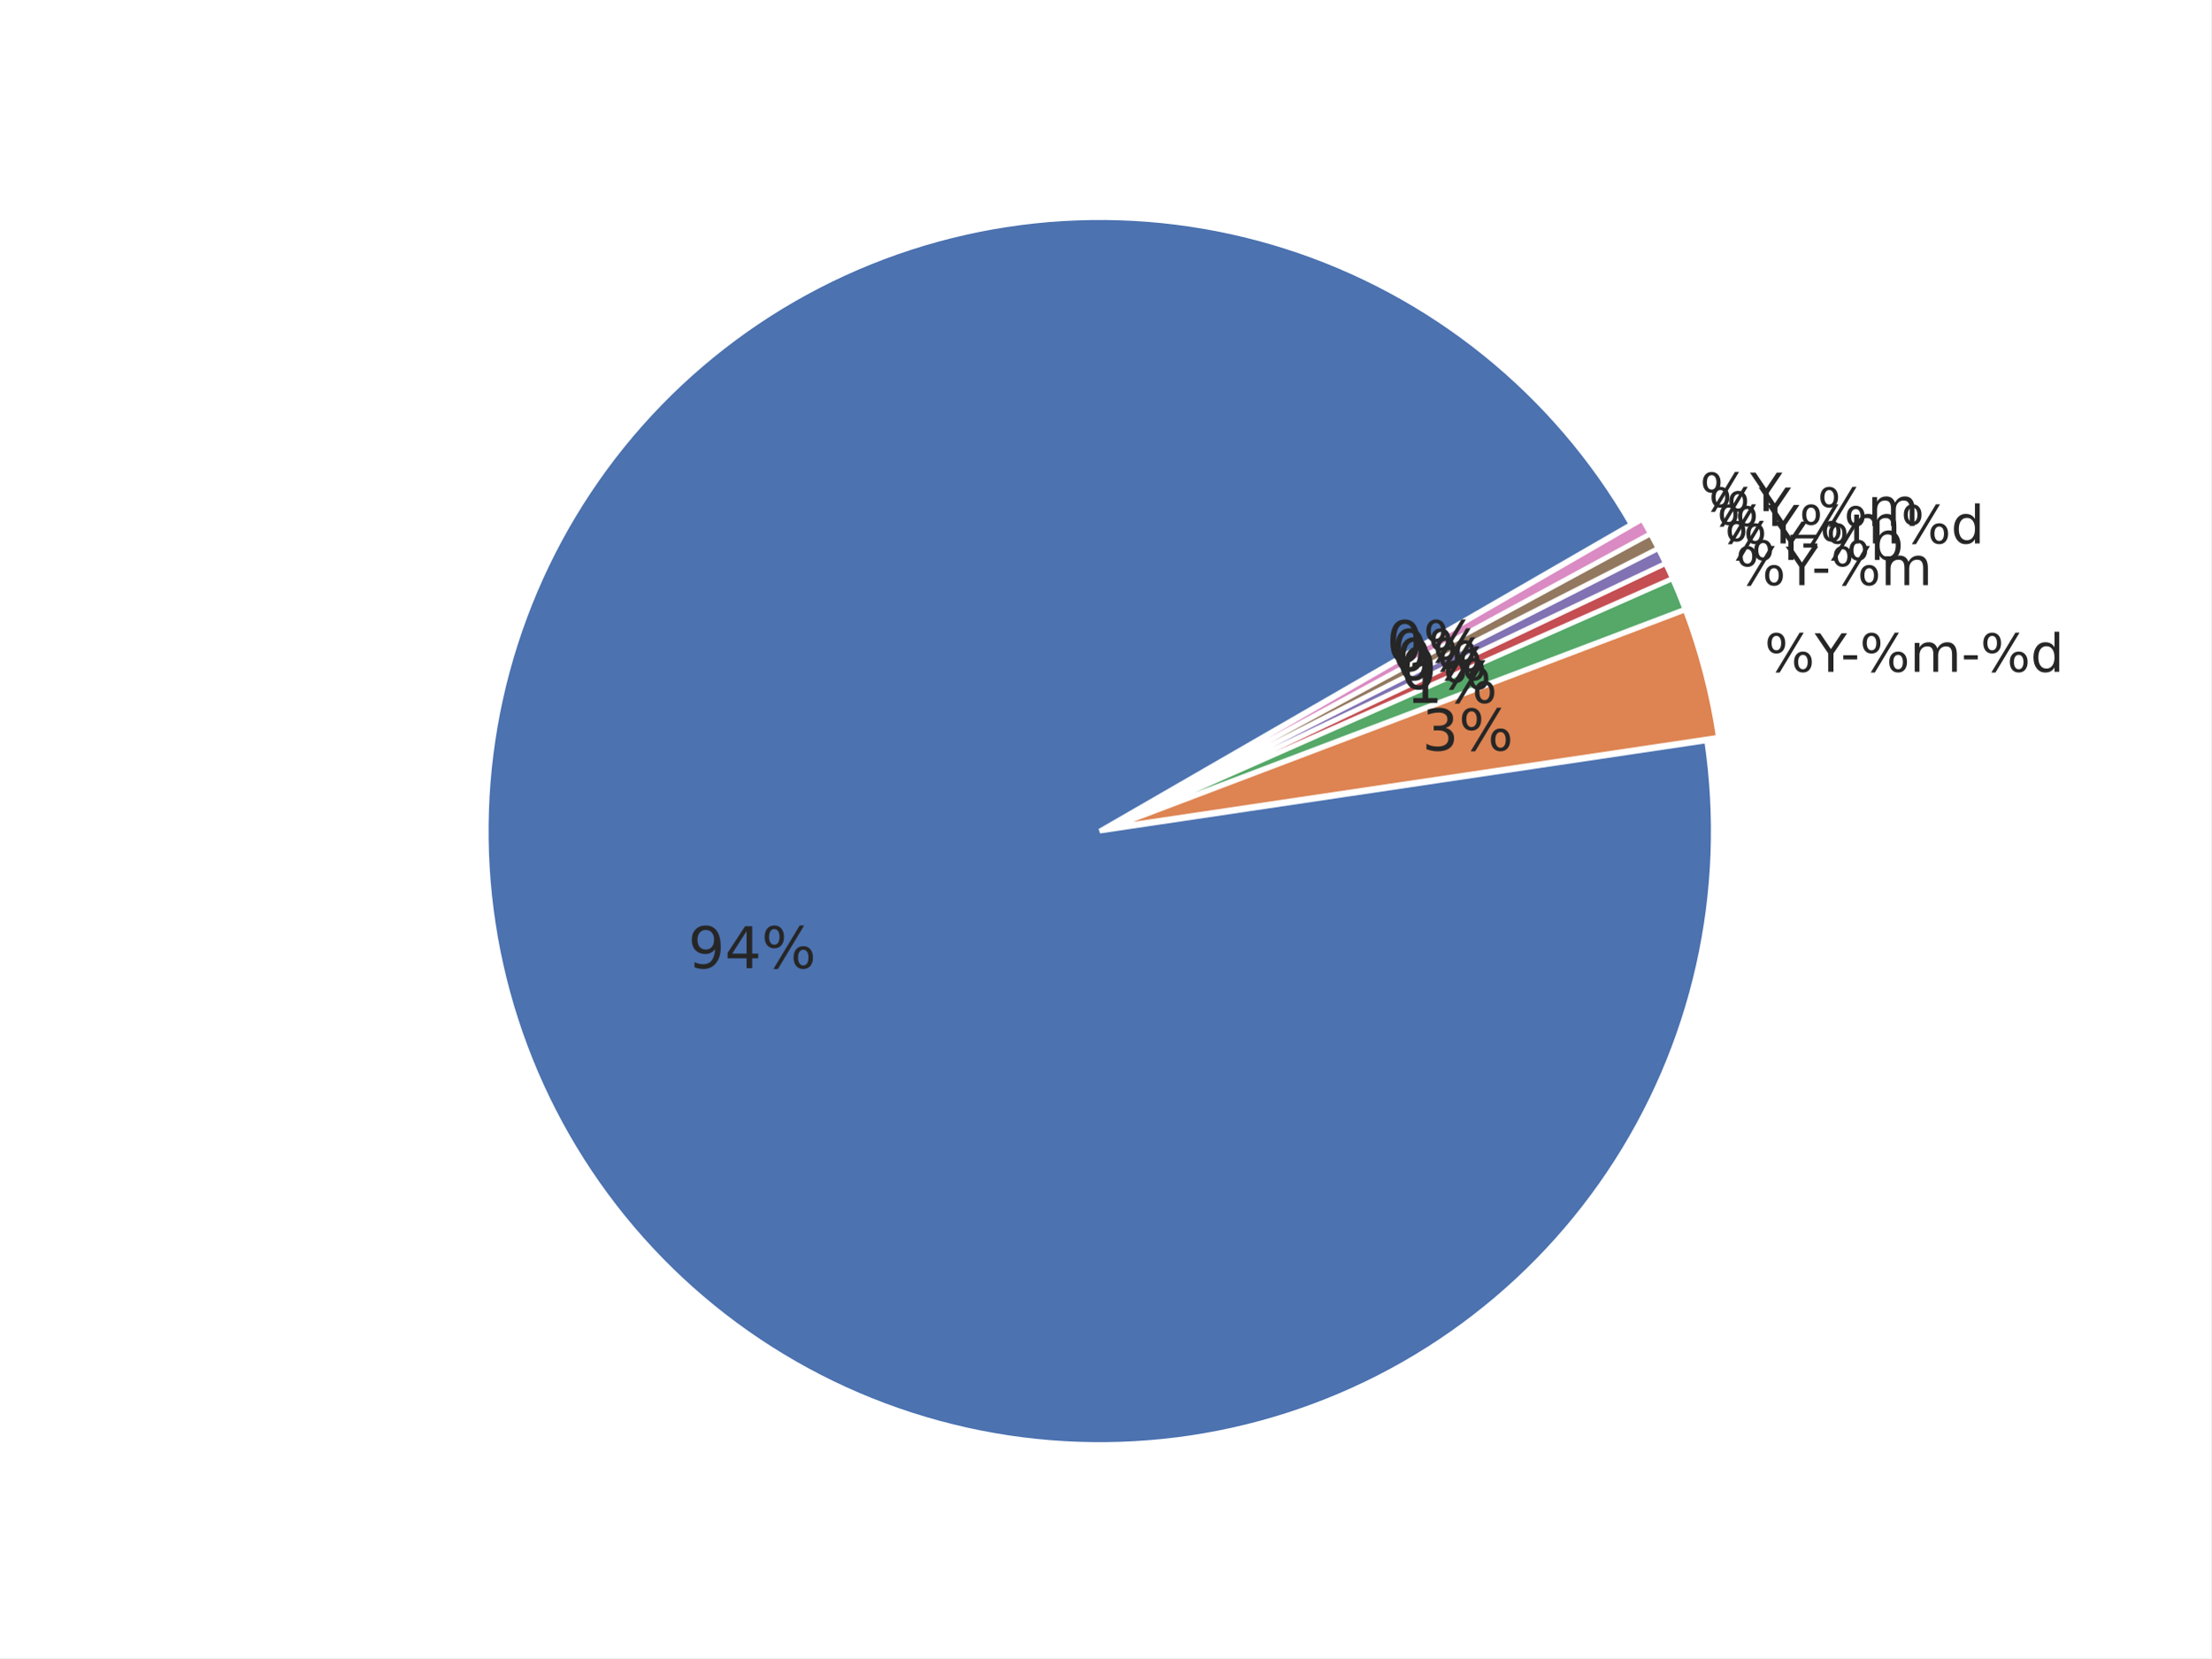
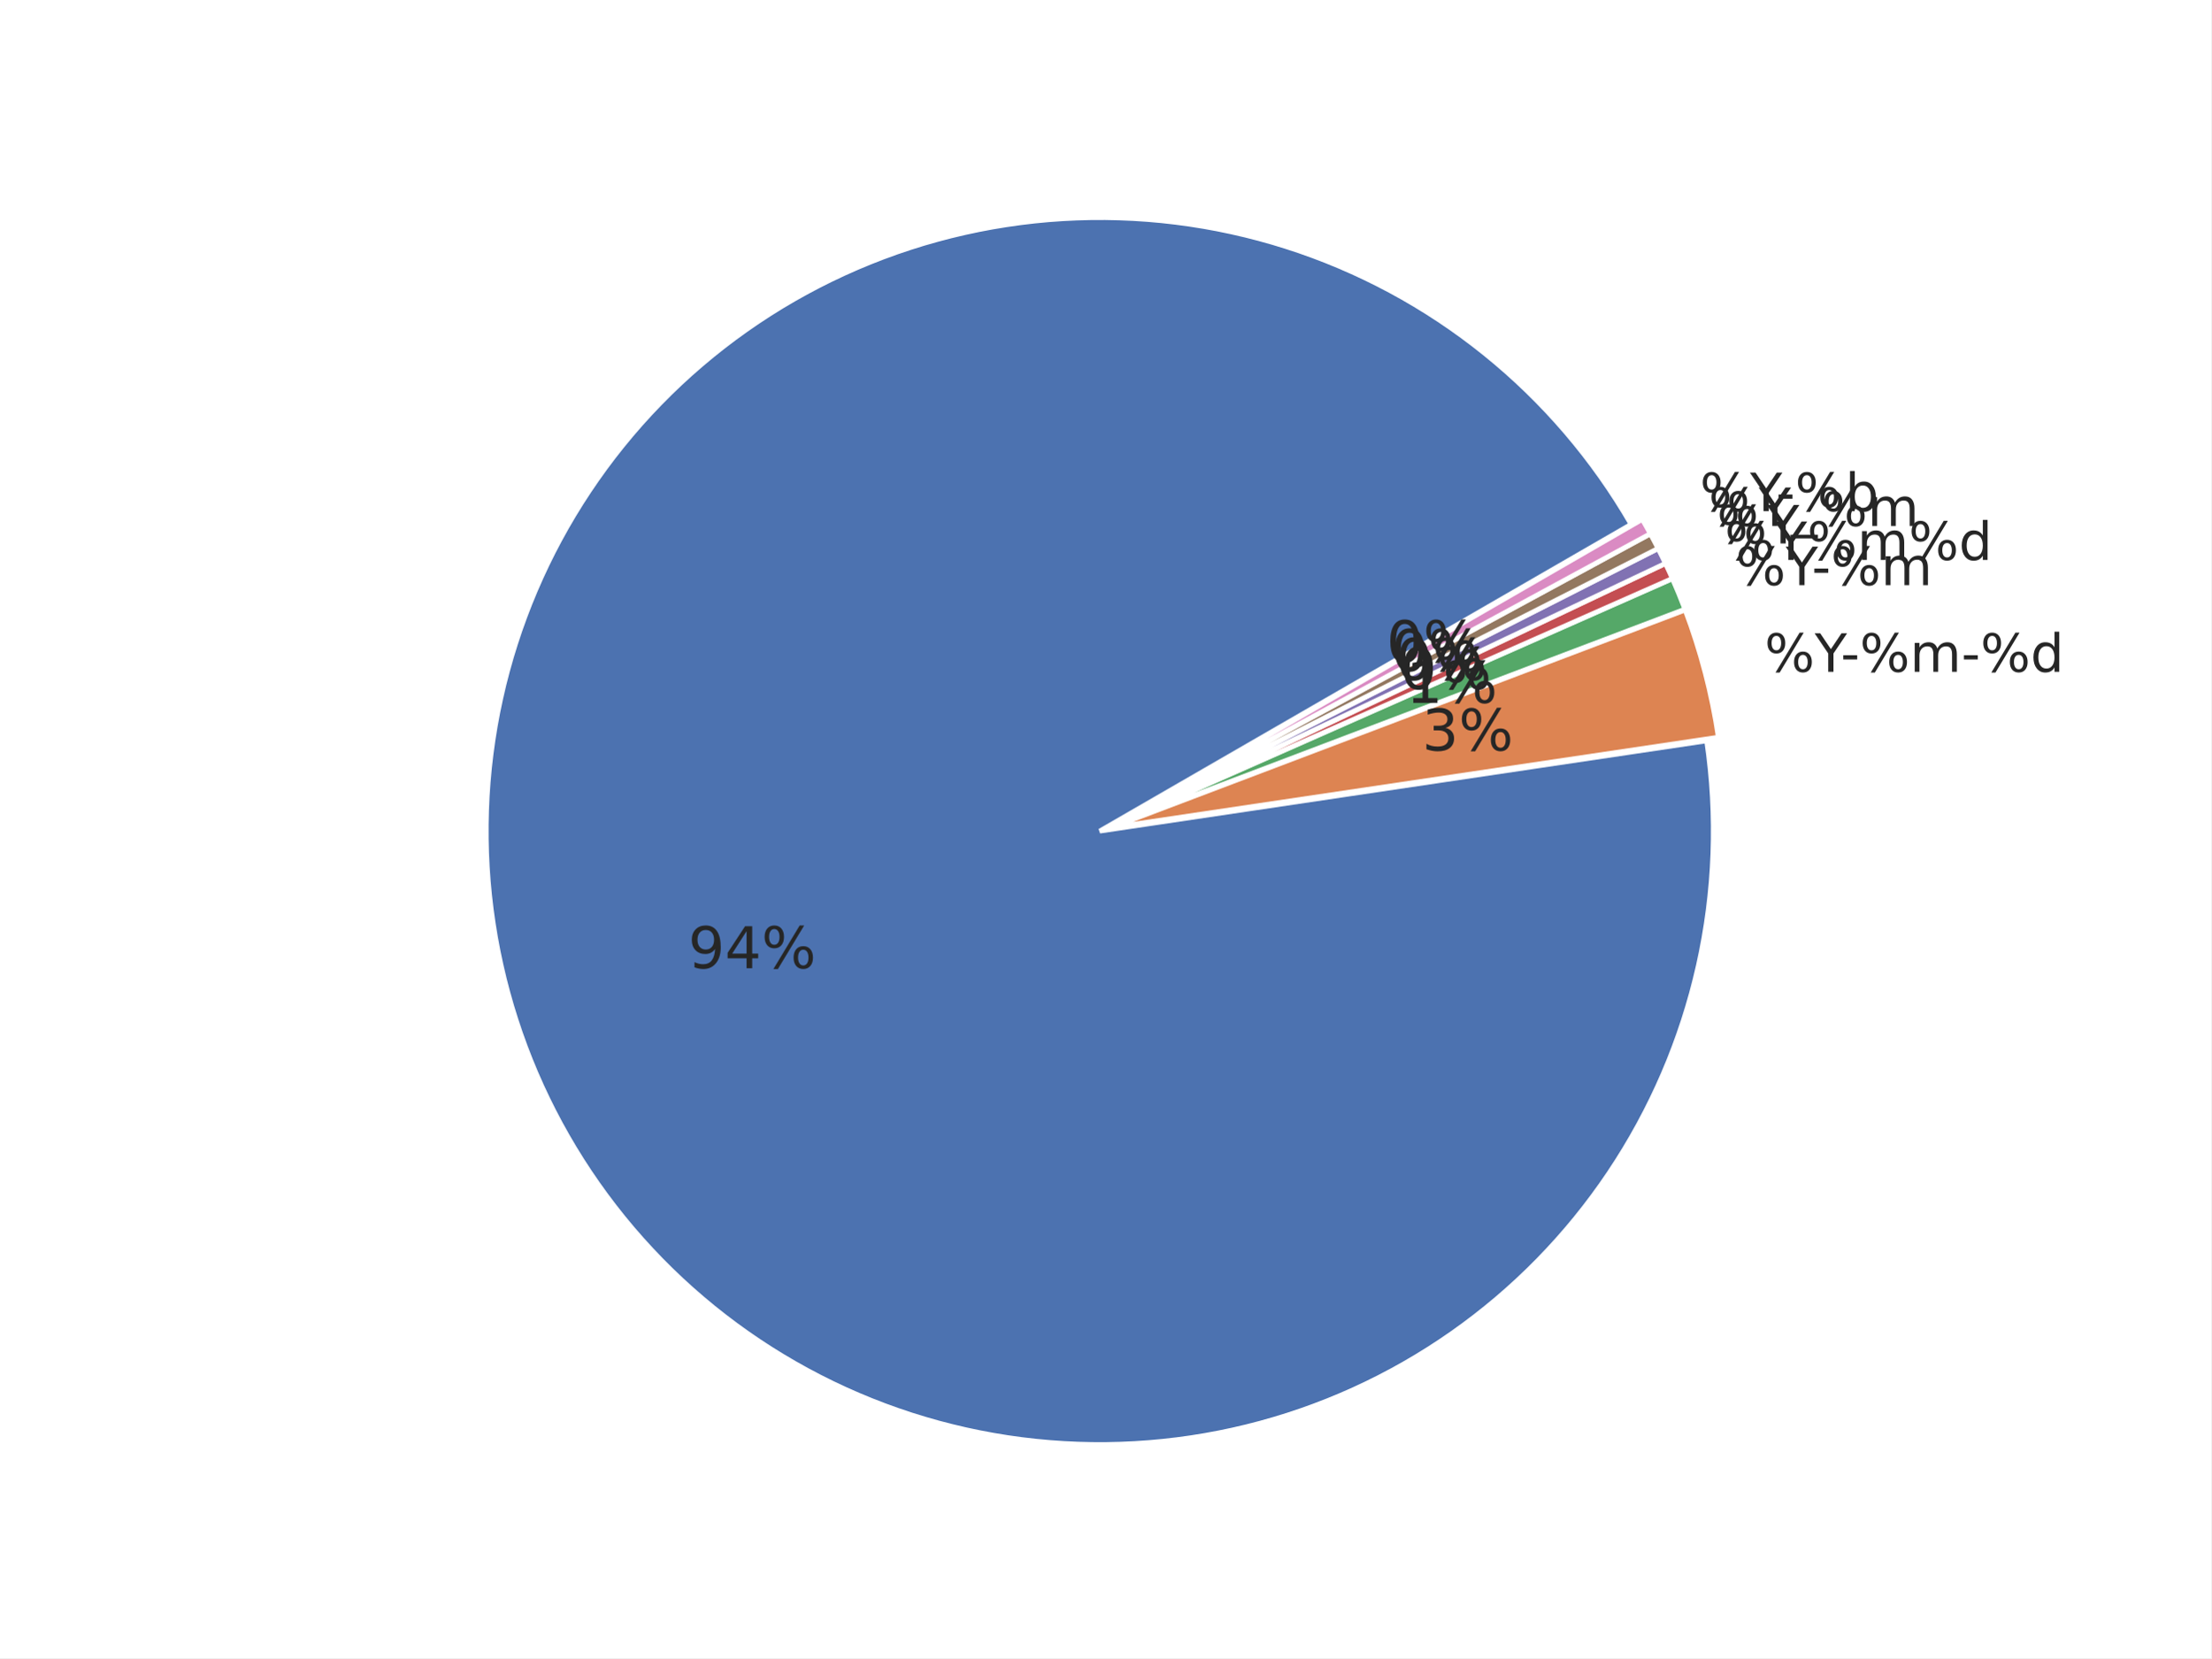
<svg xmlns="http://www.w3.org/2000/svg" xmlns:xlink="http://www.w3.org/1999/xlink" width="460.8pt" height="345.6pt" viewBox="0 0 460.8 345.6" version="1.1">
  <defs>
    <style type="text/css">*{stroke-linejoin: round; stroke-linecap: butt}</style>
  </defs>
  <g id="figure_1">
    <g id="patch_1">
      <path d="M 0 345.6  L 460.8 345.6  L 460.8 0  L 0 0  z " style="fill: #ffffff" />
    </g>
    <g id="axes_1">
      <g id="matplotlib.axis_1" />
      <g id="matplotlib.axis_2" />
      <g id="patch_2">
        <path d="M 339.933 109.285  C 332.042 95.618 321.689 83.529 309.398 73.63  C 297.107 63.732 283.089 56.193 268.054 51.397  C 253.019 46.601 237.225 44.63 221.472 45.582  C 205.719 46.535 190.278 50.396 175.931 56.97  C 161.583 63.543 148.576 72.716 137.568 84.024  C 126.559 95.332 117.739 108.581 111.553 123.1  C 105.367 137.618 101.922 153.157 101.393 168.93  C 100.863 184.703 103.258 200.438 108.456 215.339  C 113.654 230.24 121.566 244.05 131.791 256.071  C 142.016 268.092 154.379 278.117 168.253 285.638  C 182.127 293.159 197.274 298.047 212.928 300.055  C 228.581 302.062 244.471 301.154 259.794 297.377  C 275.117 293.601 289.61 287.02 302.537 277.968  C 315.464 268.916 326.605 257.548 335.395 244.441  C 344.185 231.334 350.473 216.712 353.94 201.317  C 357.407 185.921 357.995 170.015 355.673 154.405  L 229.193 173.221  z " style="fill: #4c72b0; stroke: #ffffff; stroke-linejoin: miter" />
      </g>
      <g id="patch_3">
        <path d="M 358.117 153.662  C 357.444 149.132 356.527 144.642 355.372 140.212  C 354.216 135.781 352.824 131.415 351.2 127.133  L 231.637 172.477  z " style="fill: #dd8452; stroke: #ffffff; stroke-linejoin: miter" />
      </g>
      <g id="patch_4">
        <path d="M 351.145 126.971  C 350.74 125.9 350.319 124.836 349.885 123.777  C 349.45 122.718 349.002 121.665 348.539 120.618  L 231.583 172.315  z " style="fill: #55a868; stroke: #ffffff; stroke-linejoin: miter" />
      </g>
      <g id="patch_5">
        <path d="M 348.519 120.571  C 348.287 120.048 348.052 119.526 347.814 119.005  C 347.576 118.485 347.334 117.967 347.088 117.45  L 231.563 172.267  z " style="fill: #c44e52; stroke: #ffffff; stroke-linejoin: miter" />
      </g>
      <g id="patch_6">
        <path d="M 347.074 117.419  C 346.828 116.902 346.58 116.386 346.327 115.873  C 346.075 115.359 345.819 114.847 345.56 114.337  L 231.548 172.236  z " style="fill: #8172b3; stroke: #ffffff; stroke-linejoin: miter" />
      </g>
      <g id="patch_7">
        <path d="M 345.545 114.306  C 345.286 113.796 345.023 113.287 344.757 112.781  C 344.491 112.274 344.222 111.769 343.949 111.266  L 231.532 172.206  z " style="fill: #937860; stroke: #ffffff; stroke-linejoin: miter" />
      </g>
      <g id="patch_8">
        <path d="M 343.933 111.236  C 343.66 110.733 343.384 110.231 343.105 109.732  C 342.825 109.233 342.542 108.735 342.256 108.239  L 231.516 172.176  z " style="fill: #da8bc3; stroke: #ffffff; stroke-linejoin: miter" />
      </g>
      <g id="text_1">
        <g style="fill: #262626" transform="translate(143.4147 201.8031) scale(0.12 -0.12)">
          <defs>
            <path id="DejaVuSans-39" d="M 703 97  L 703 672  Q 941 559 1184 500  Q 1428 441 1663 441  Q 2288 441 2617 861  Q 2947 1281 2994 2138  Q 2813 1869 2534 1725  Q 2256 1581 1919 1581  Q 1219 1581 811 2004  Q 403 2428 403 3163  Q 403 3881 828 4315  Q 1253 4750 1959 4750  Q 2769 4750 3195 4129  Q 3622 3509 3622 2328  Q 3622 1225 3098 567  Q 2575 -91 1691 -91  Q 1453 -91 1209 -44  Q 966 3 703 97  z M 1959 2075  Q 2384 2075 2632 2365  Q 2881 2656 2881 3163  Q 2881 3666 2632 3958  Q 2384 4250 1959 4250  Q 1534 4250 1286 3958  Q 1038 3666 1038 3163  Q 1038 2656 1286 2365  Q 1534 2075 1959 2075  z " transform="scale(0.015625)" />
            <path id="DejaVuSans-34" d="M 2419 4116  L 825 1625  L 2419 1625  L 2419 4116  z M 2253 4666  L 3047 4666  L 3047 1625  L 3713 1625  L 3713 1100  L 3047 1100  L 3047 0  L 2419 0  L 2419 1100  L 313 1100  L 313 1709  L 2253 4666  z " transform="scale(0.015625)" />
            <path id="DejaVuSans-25" d="M 4653 2053  Q 4381 2053 4226 1822  Q 4072 1591 4072 1178  Q 4072 772 4226 539  Q 4381 306 4653 306  Q 4919 306 5073 539  Q 5228 772 5228 1178  Q 5228 1588 5073 1820  Q 4919 2053 4653 2053  z M 4653 2450  Q 5147 2450 5437 2106  Q 5728 1763 5728 1178  Q 5728 594 5436 251  Q 5144 -91 4653 -91  Q 4153 -91 3862 251  Q 3572 594 3572 1178  Q 3572 1766 3864 2108  Q 4156 2450 4653 2450  z M 1428 4353  Q 1159 4353 1004 4120  Q 850 3888 850 3481  Q 850 3069 1003 2837  Q 1156 2606 1428 2606  Q 1700 2606 1854 2837  Q 2009 3069 2009 3481  Q 2009 3884 1853 4118  Q 1697 4353 1428 4353  z M 4250 4750  L 4750 4750  L 1831 -91  L 1331 -91  L 4250 4750  z M 1428 4750  Q 1922 4750 2215 4408  Q 2509 4066 2509 3481  Q 2509 2891 2217 2550  Q 1925 2209 1428 2209  Q 931 2209 642 2551  Q 353 2894 353 3481  Q 353 4063 643 4406  Q 934 4750 1428 4750  z " transform="scale(0.015625)" />
          </defs>
          <use xlink:href="#DejaVuSans-39" />
          <use xlink:href="#DejaVuSans-34" transform="translate(63.62305 0)" />
          <use xlink:href="#DejaVuSans-25" transform="translate(127.2461 0)" />
        </g>
      </g>
      <g id="text_2">
        <g style="fill: #262626" transform="translate(367.745 140.0202) scale(0.11 -0.11)">
          <defs>
            <path id="DejaVuSans-59" d="M -13 4666  L 666 4666  L 1959 2747  L 3244 4666  L 3922 4666  L 2272 2222  L 2272 0  L 1638 0  L 1638 2222  L -13 4666  z " transform="scale(0.015625)" />
            <path id="DejaVuSans-2d" d="M 313 2009  L 1997 2009  L 1997 1497  L 313 1497  L 313 2009  z " transform="scale(0.015625)" />
            <path id="DejaVuSans-6d" d="M 3328 2828  Q 3544 3216 3844 3400  Q 4144 3584 4550 3584  Q 5097 3584 5394 3201  Q 5691 2819 5691 2113  L 5691 0  L 5113 0  L 5113 2094  Q 5113 2597 4934 2840  Q 4756 3084 4391 3084  Q 3944 3084 3684 2787  Q 3425 2491 3425 1978  L 3425 0  L 2847 0  L 2847 2094  Q 2847 2600 2669 2842  Q 2491 3084 2119 3084  Q 1678 3084 1418 2786  Q 1159 2488 1159 1978  L 1159 0  L 581 0  L 581 3500  L 1159 3500  L 1159 2956  Q 1356 3278 1631 3431  Q 1906 3584 2284 3584  Q 2666 3584 2933 3390  Q 3200 3197 3328 2828  z " transform="scale(0.015625)" />
            <path id="DejaVuSans-64" d="M 2906 2969  L 2906 4863  L 3481 4863  L 3481 0  L 2906 0  L 2906 525  Q 2725 213 2448 61  Q 2172 -91 1784 -91  Q 1150 -91 751 415  Q 353 922 353 1747  Q 353 2572 751 3078  Q 1150 3584 1784 3584  Q 2172 3584 2448 3432  Q 2725 3281 2906 2969  z M 947 1747  Q 947 1113 1208 752  Q 1469 391 1925 391  Q 2381 391 2643 752  Q 2906 1113 2906 1747  Q 2906 2381 2643 2742  Q 2381 3103 1925 3103  Q 1469 3103 1208 2742  Q 947 2381 947 1747  z " transform="scale(0.015625)" />
          </defs>
          <use xlink:href="#DejaVuSans-25" />
          <use xlink:href="#DejaVuSans-59" transform="translate(95.01953 0)" />
          <use xlink:href="#DejaVuSans-2d" transform="translate(144.2285 0)" />
          <use xlink:href="#DejaVuSans-25" transform="translate(180.3125 0)" />
          <use xlink:href="#DejaVuSans-6d" transform="translate(275.332 0)" />
          <use xlink:href="#DejaVuSans-2d" transform="translate(372.7441 0)" />
          <use xlink:href="#DejaVuSans-25" transform="translate(408.8281 0)" />
          <use xlink:href="#DejaVuSans-64" transform="translate(503.8477 0)" />
        </g>
      </g>
      <g id="text_3">
        <g style="fill: #262626" transform="translate(296.3595 156.4291) scale(0.12 -0.12)">
          <defs>
            <path id="DejaVuSans-33" d="M 2597 2516  Q 3050 2419 3304 2112  Q 3559 1806 3559 1356  Q 3559 666 3084 287  Q 2609 -91 1734 -91  Q 1441 -91 1130 -33  Q 819 25 488 141  L 488 750  Q 750 597 1062 519  Q 1375 441 1716 441  Q 2309 441 2620 675  Q 2931 909 2931 1356  Q 2931 1769 2642 2001  Q 2353 2234 1838 2234  L 1294 2234  L 1294 2753  L 1863 2753  Q 2328 2753 2575 2939  Q 2822 3125 2822 3475  Q 2822 3834 2567 4026  Q 2313 4219 1838 4219  Q 1578 4219 1281 4162  Q 984 4106 628 3988  L 628 4550  Q 988 4650 1302 4700  Q 1616 4750 1894 4750  Q 2613 4750 3031 4423  Q 3450 4097 3450 3541  Q 3450 3153 3228 2886  Q 3006 2619 2597 2516  z " transform="scale(0.015625)" />
          </defs>
          <use xlink:href="#DejaVuSans-33" />
          <use xlink:href="#DejaVuSans-25" transform="translate(63.62305 0)" />
        </g>
      </g>
      <g id="text_4">
        <g style="fill: #262626" transform="translate(361.7151 121.9584) scale(0.11 -0.11)">
          <use xlink:href="#DejaVuSans-25" />
          <use xlink:href="#DejaVuSans-59" transform="translate(95.01953 0)" />
          <use xlink:href="#DejaVuSans-2d" transform="translate(144.2285 0)" />
          <use xlink:href="#DejaVuSans-25" transform="translate(180.3125 0)" />
          <use xlink:href="#DejaVuSans-6d" transform="translate(275.332 0)" />
        </g>
      </g>
      <g id="text_5">
        <g style="fill: #262626" transform="translate(293.0457 146.5032) scale(0.12 -0.12)">
          <defs>
            <path id="DejaVuSans-31" d="M 794 531  L 1825 531  L 1825 4091  L 703 3866  L 703 4441  L 1819 4666  L 2450 4666  L 2450 531  L 3481 531  L 3481 0  L 794 0  L 794 531  z " transform="scale(0.015625)" />
          </defs>
          <use xlink:href="#DejaVuSans-31" />
          <use xlink:href="#DejaVuSans-25" transform="translate(63.62305 0)" />
        </g>
      </g>
      <g id="text_6">
        <g style="fill: #262626" transform="translate(359.4392 116.7146) scale(0.11 -0.11)">
-           <defs>
-             <path id="DejaVuSans-62" d="M 3116 1747  Q 3116 2381 2855 2742  Q 2594 3103 2138 3103  Q 1681 3103 1420 2742  Q 1159 2381 1159 1747  Q 1159 1113 1420 752  Q 1681 391 2138 391  Q 2594 391 2855 752  Q 3116 1113 3116 1747  z M 1159 2969  Q 1341 3281 1617 3432  Q 1894 3584 2278 3584  Q 2916 3584 3314 3078  Q 3713 2572 3713 1747  Q 3713 922 3314 415  Q 2916 -91 2278 -91  Q 1894 -91 1617 61  Q 1341 213 1159 525  L 1159 0  L 581 0  L 581 4863  L 1159 4863  L 1159 2969  z " transform="scale(0.015625)" />
-           </defs>
          <use xlink:href="#DejaVuSans-25" />
          <use xlink:href="#DejaVuSans-59" transform="translate(95.01953 0)" />
-           <use xlink:href="#DejaVuSans-2d" transform="translate(144.2285 0)" />
-           <use xlink:href="#DejaVuSans-25" transform="translate(180.3125 0)" />
-           <use xlink:href="#DejaVuSans-62" transform="translate(275.332 0)" />
+           <use xlink:href="#DejaVuSans-25" transform="translate(156.1035 0)" />
+           <use xlink:href="#DejaVuSans-6d" transform="translate(251.123 0)" />
+           <use xlink:href="#DejaVuSans-25" transform="translate(348.5352 0)" />
+           <use xlink:href="#DejaVuSans-64" transform="translate(443.5547 0)" />
        </g>
      </g>
      <g id="text_7">
        <g style="fill: #262626" transform="translate(291.795 143.6215) scale(0.12 -0.12)">
          <defs>
            <path id="DejaVuSans-30" d="M 2034 4250  Q 1547 4250 1301 3770  Q 1056 3291 1056 2328  Q 1056 1369 1301 889  Q 1547 409 2034 409  Q 2525 409 2770 889  Q 3016 1369 3016 2328  Q 3016 3291 2770 3770  Q 2525 4250 2034 4250  z M 2034 4750  Q 2819 4750 3233 4129  Q 3647 3509 3647 2328  Q 3647 1150 3233 529  Q 2819 -91 2034 -91  Q 1250 -91 836 529  Q 422 1150 422 2328  Q 422 3509 836 4129  Q 1250 4750 2034 4750  z " transform="scale(0.015625)" />
          </defs>
          <use xlink:href="#DejaVuSans-30" />
          <use xlink:href="#DejaVuSans-25" transform="translate(63.62305 0)" />
        </g>
      </g>
      <g id="text_8">
        <g style="fill: #262626" transform="translate(357.8054 113.2714) scale(0.11 -0.11)">
          <use xlink:href="#DejaVuSans-25" />
          <use xlink:href="#DejaVuSans-59" transform="translate(95.01953 0)" />
-           <use xlink:href="#DejaVuSans-25" transform="translate(156.1035 0)" />
-           <use xlink:href="#DejaVuSans-6d" transform="translate(251.123 0)" />
-           <use xlink:href="#DejaVuSans-25" transform="translate(348.5352 0)" />
-           <use xlink:href="#DejaVuSans-64" transform="translate(443.5547 0)" />
        </g>
      </g>
      <g id="text_9">
        <g style="fill: #262626" transform="translate(290.8971 141.7293) scale(0.12 -0.12)">
          <use xlink:href="#DejaVuSans-30" />
          <use xlink:href="#DejaVuSans-25" transform="translate(63.62305 0)" />
        </g>
      </g>
      <g id="text_10">
        <g style="fill: #262626" transform="translate(356.0798 109.6233) scale(0.11 -0.11)">
          <defs>
            <path id="DejaVuSans-5f" d="M 3263 -1063  L 3263 -1509  L -63 -1509  L -63 -1063  L 3263 -1063  z " transform="scale(0.015625)" />
          </defs>
          <use xlink:href="#DejaVuSans-25" />
          <use xlink:href="#DejaVuSans-59" transform="translate(95.01953 0)" />
          <use xlink:href="#DejaVuSans-5f" transform="translate(156.1035 0)" />
          <use xlink:href="#DejaVuSans-25" transform="translate(206.1035 0)" />
          <use xlink:href="#DejaVuSans-6d" transform="translate(301.123 0)" />
        </g>
      </g>
      <g id="text_11">
        <g style="fill: #262626" transform="translate(289.9488 139.8619) scale(0.12 -0.12)">
          <use xlink:href="#DejaVuSans-30" />
          <use xlink:href="#DejaVuSans-25" transform="translate(63.62305 0)" />
        </g>
      </g>
      <g id="text_12">
        <g style="fill: #262626" transform="translate(354.2634 106.5228) scale(0.11 -0.11)">
+           <defs>
+             <path id="DejaVuSans-62" d="M 3116 1747  Q 3116 2381 2855 2742  Q 2594 3103 2138 3103  Q 1681 3103 1420 2742  Q 1159 2381 1159 1747  Q 1159 1113 1420 752  Q 1681 391 2138 391  Q 2594 391 2855 752  Q 3116 1113 3116 1747  z M 1159 2969  Q 1341 3281 1617 3432  Q 1894 3584 2278 3584  Q 2916 3584 3314 3078  Q 3713 2572 3713 1747  Q 3713 922 3314 415  Q 2916 -91 2278 -91  Q 1894 -91 1617 61  Q 1341 213 1159 525  L 1159 0  L 581 0  L 581 4863  L 1159 4863  L 1159 2969  z " transform="scale(0.015625)" />
+           </defs>
          <use xlink:href="#DejaVuSans-25" />
          <use xlink:href="#DejaVuSans-59" transform="translate(95.01953 0)" />
+           <use xlink:href="#DejaVuSans-2d" transform="translate(144.2285 0)" />
+           <use xlink:href="#DejaVuSans-25" transform="translate(180.3125 0)" />
+           <use xlink:href="#DejaVuSans-62" transform="translate(275.332 0)" />
        </g>
      </g>
      <g id="text_13">
        <g style="fill: #262626" transform="translate(288.9507 138.0206) scale(0.12 -0.12)">
          <use xlink:href="#DejaVuSans-30" />
          <use xlink:href="#DejaVuSans-25" transform="translate(63.62305 0)" />
        </g>
      </g>
    </g>
  </g>
</svg>
